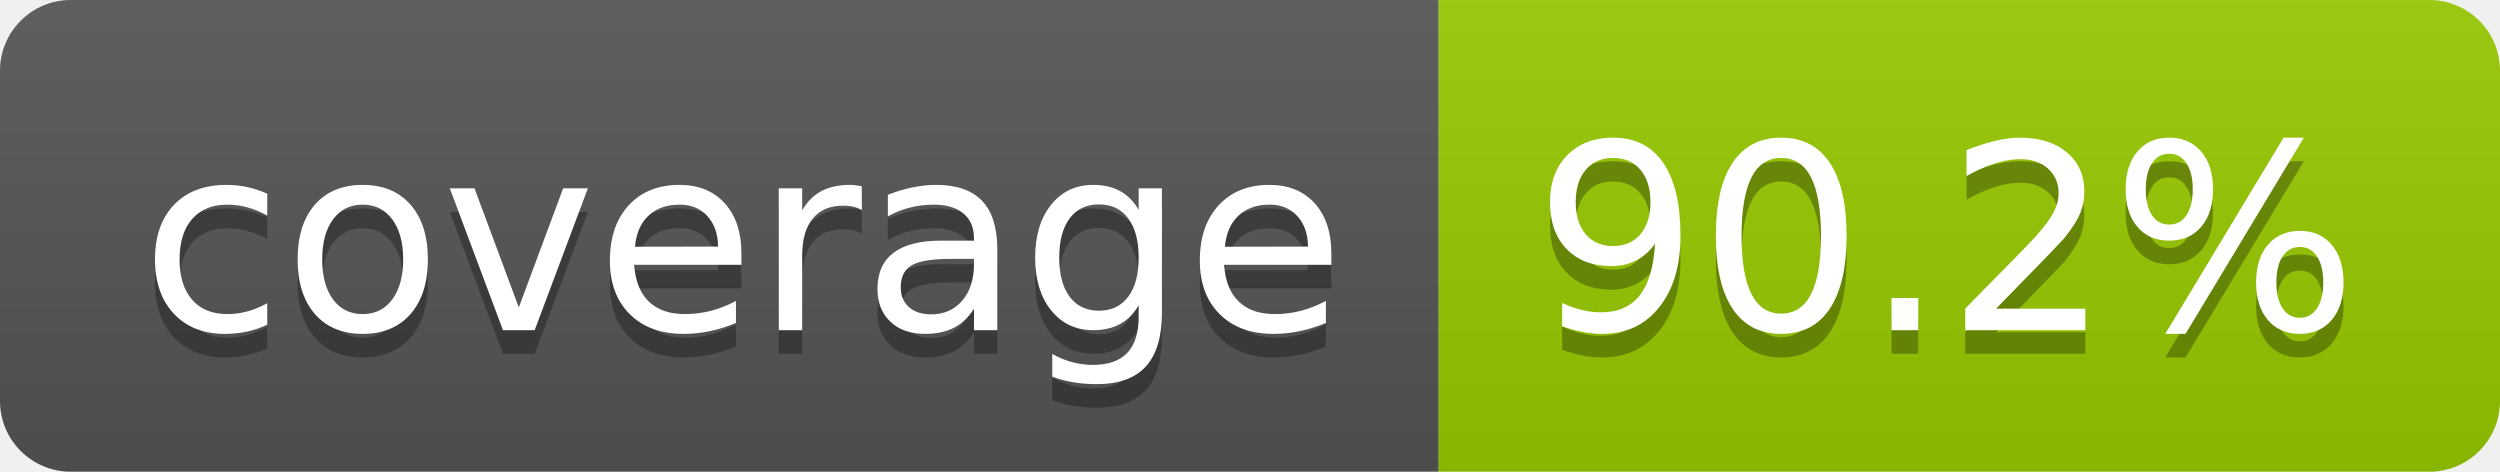
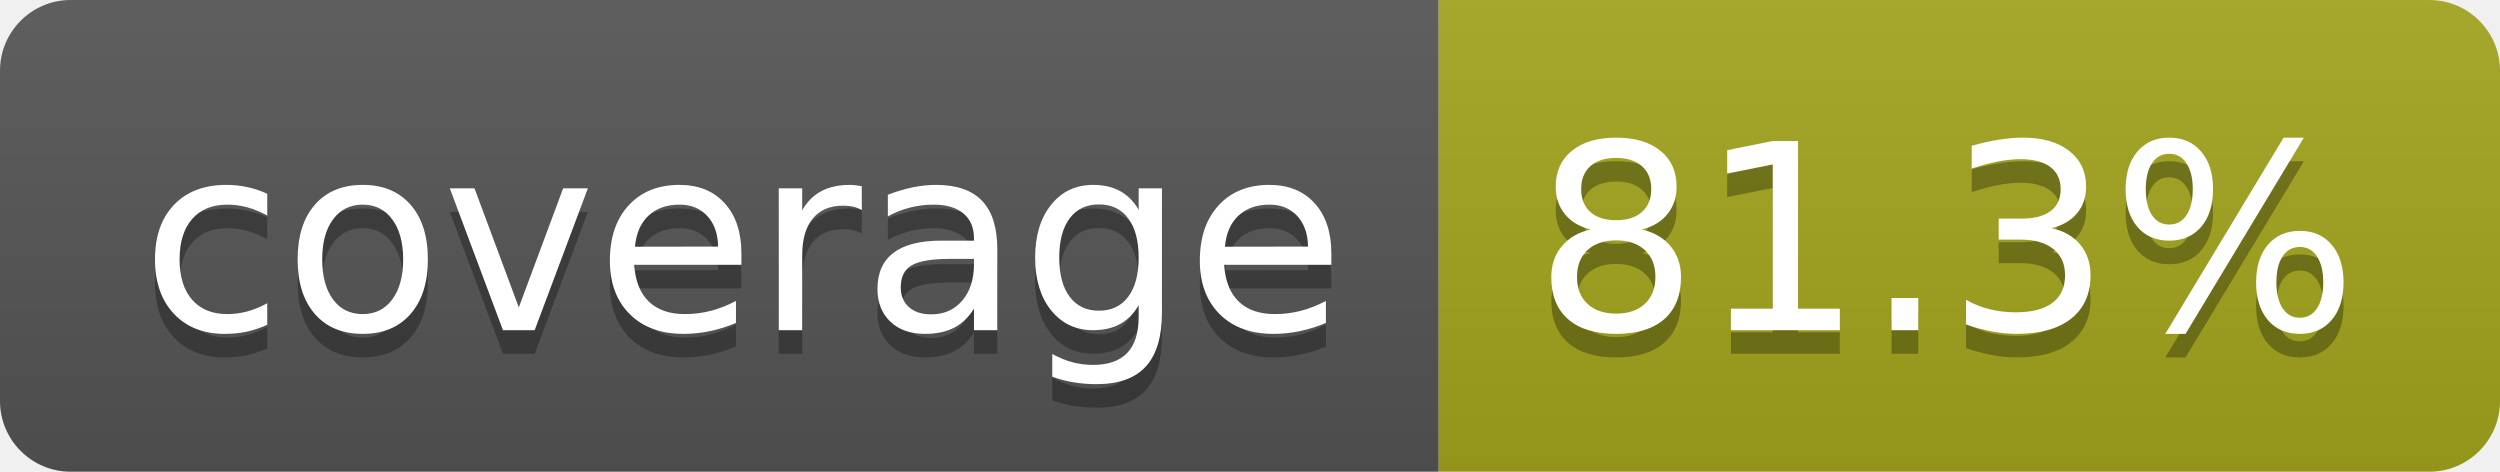
- <svg xmlns="http://www.w3.org/2000/svg" width="106" height="20" role="img" aria-label="coverage: 90.2%">
+ <svg xmlns="http://www.w3.org/2000/svg" width="106" height="20" role="img" aria-label="coverage: 81.3%">
  <linearGradient id="s" x2="0" y2="100%">
    <stop offset="0" stop-color="#bbb" stop-opacity=".1" />
    <stop offset="1" stop-opacity=".1" />
  </linearGradient>
  <clipPath id="r">
    <rect width="106" height="20" rx="3" fill="#fff" />
  </clipPath>
  <g clip-path="url(#r)">
    <rect width="61" height="20" fill="#555" />
-     <rect x="61" width="45" height="20" fill="#97ca00" />
+     <rect x="61" width="45" height="20" fill="#a4a61d" />
    <rect width="106" height="20" fill="url(#s)" />
  </g>
  <g fill="#fff" text-anchor="middle" font-family="Verdana,Geneva,DejaVu Sans,sans-serif" text-rendering="geometricPrecision" font-size="110">
    <text aria-hidden="true" x="315" y="150" fill="#010101" fill-opacity=".3" transform="scale(.1)" textLength="510">coverage</text>
    <text x="315" y="140" transform="scale(.1)" fill="#fff" textLength="510">coverage</text>
-     <text aria-hidden="true" x="825" y="150" fill="#010101" fill-opacity=".3" transform="scale(.1)" textLength="350">90.2%</text>
-     <text x="825" y="140" transform="scale(.1)" fill="#fff" textLength="350">90.2%</text>
+     <text aria-hidden="true" x="825" y="150" fill="#010101" fill-opacity=".3" transform="scale(.1)" textLength="350">81.3%</text>
+     <text x="825" y="140" transform="scale(.1)" fill="#fff" textLength="350">81.3%</text>
  </g>
</svg>
